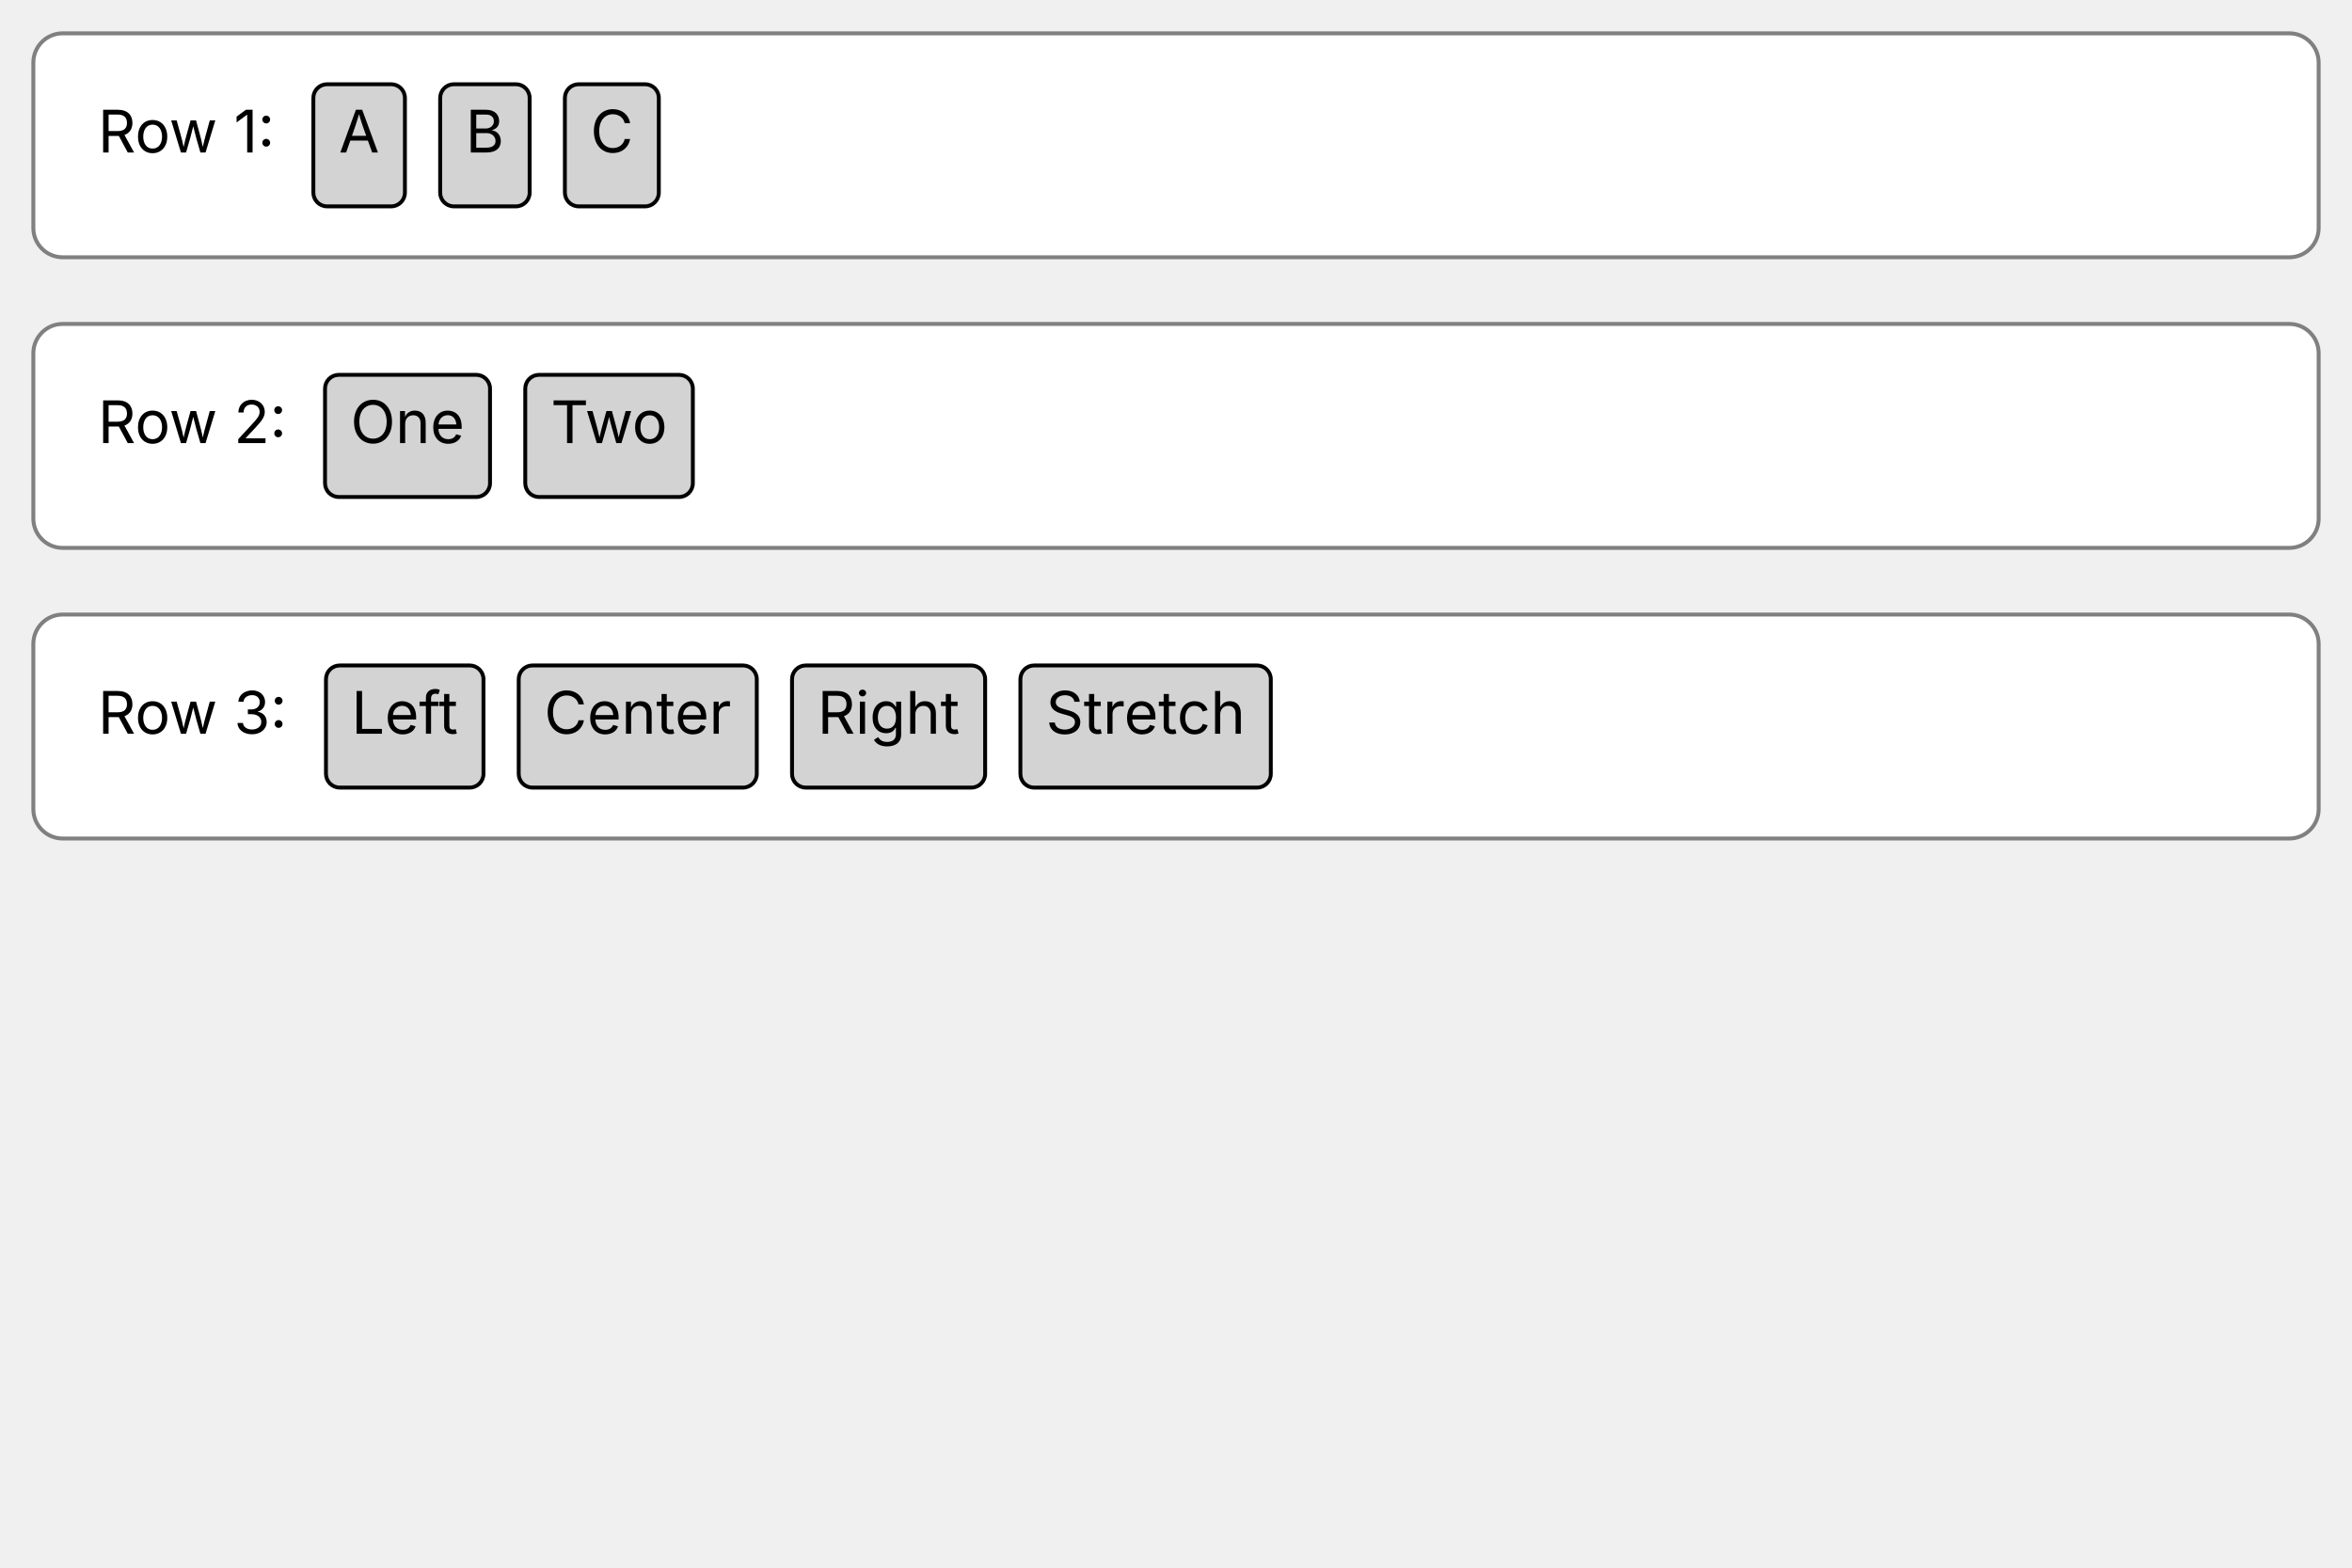
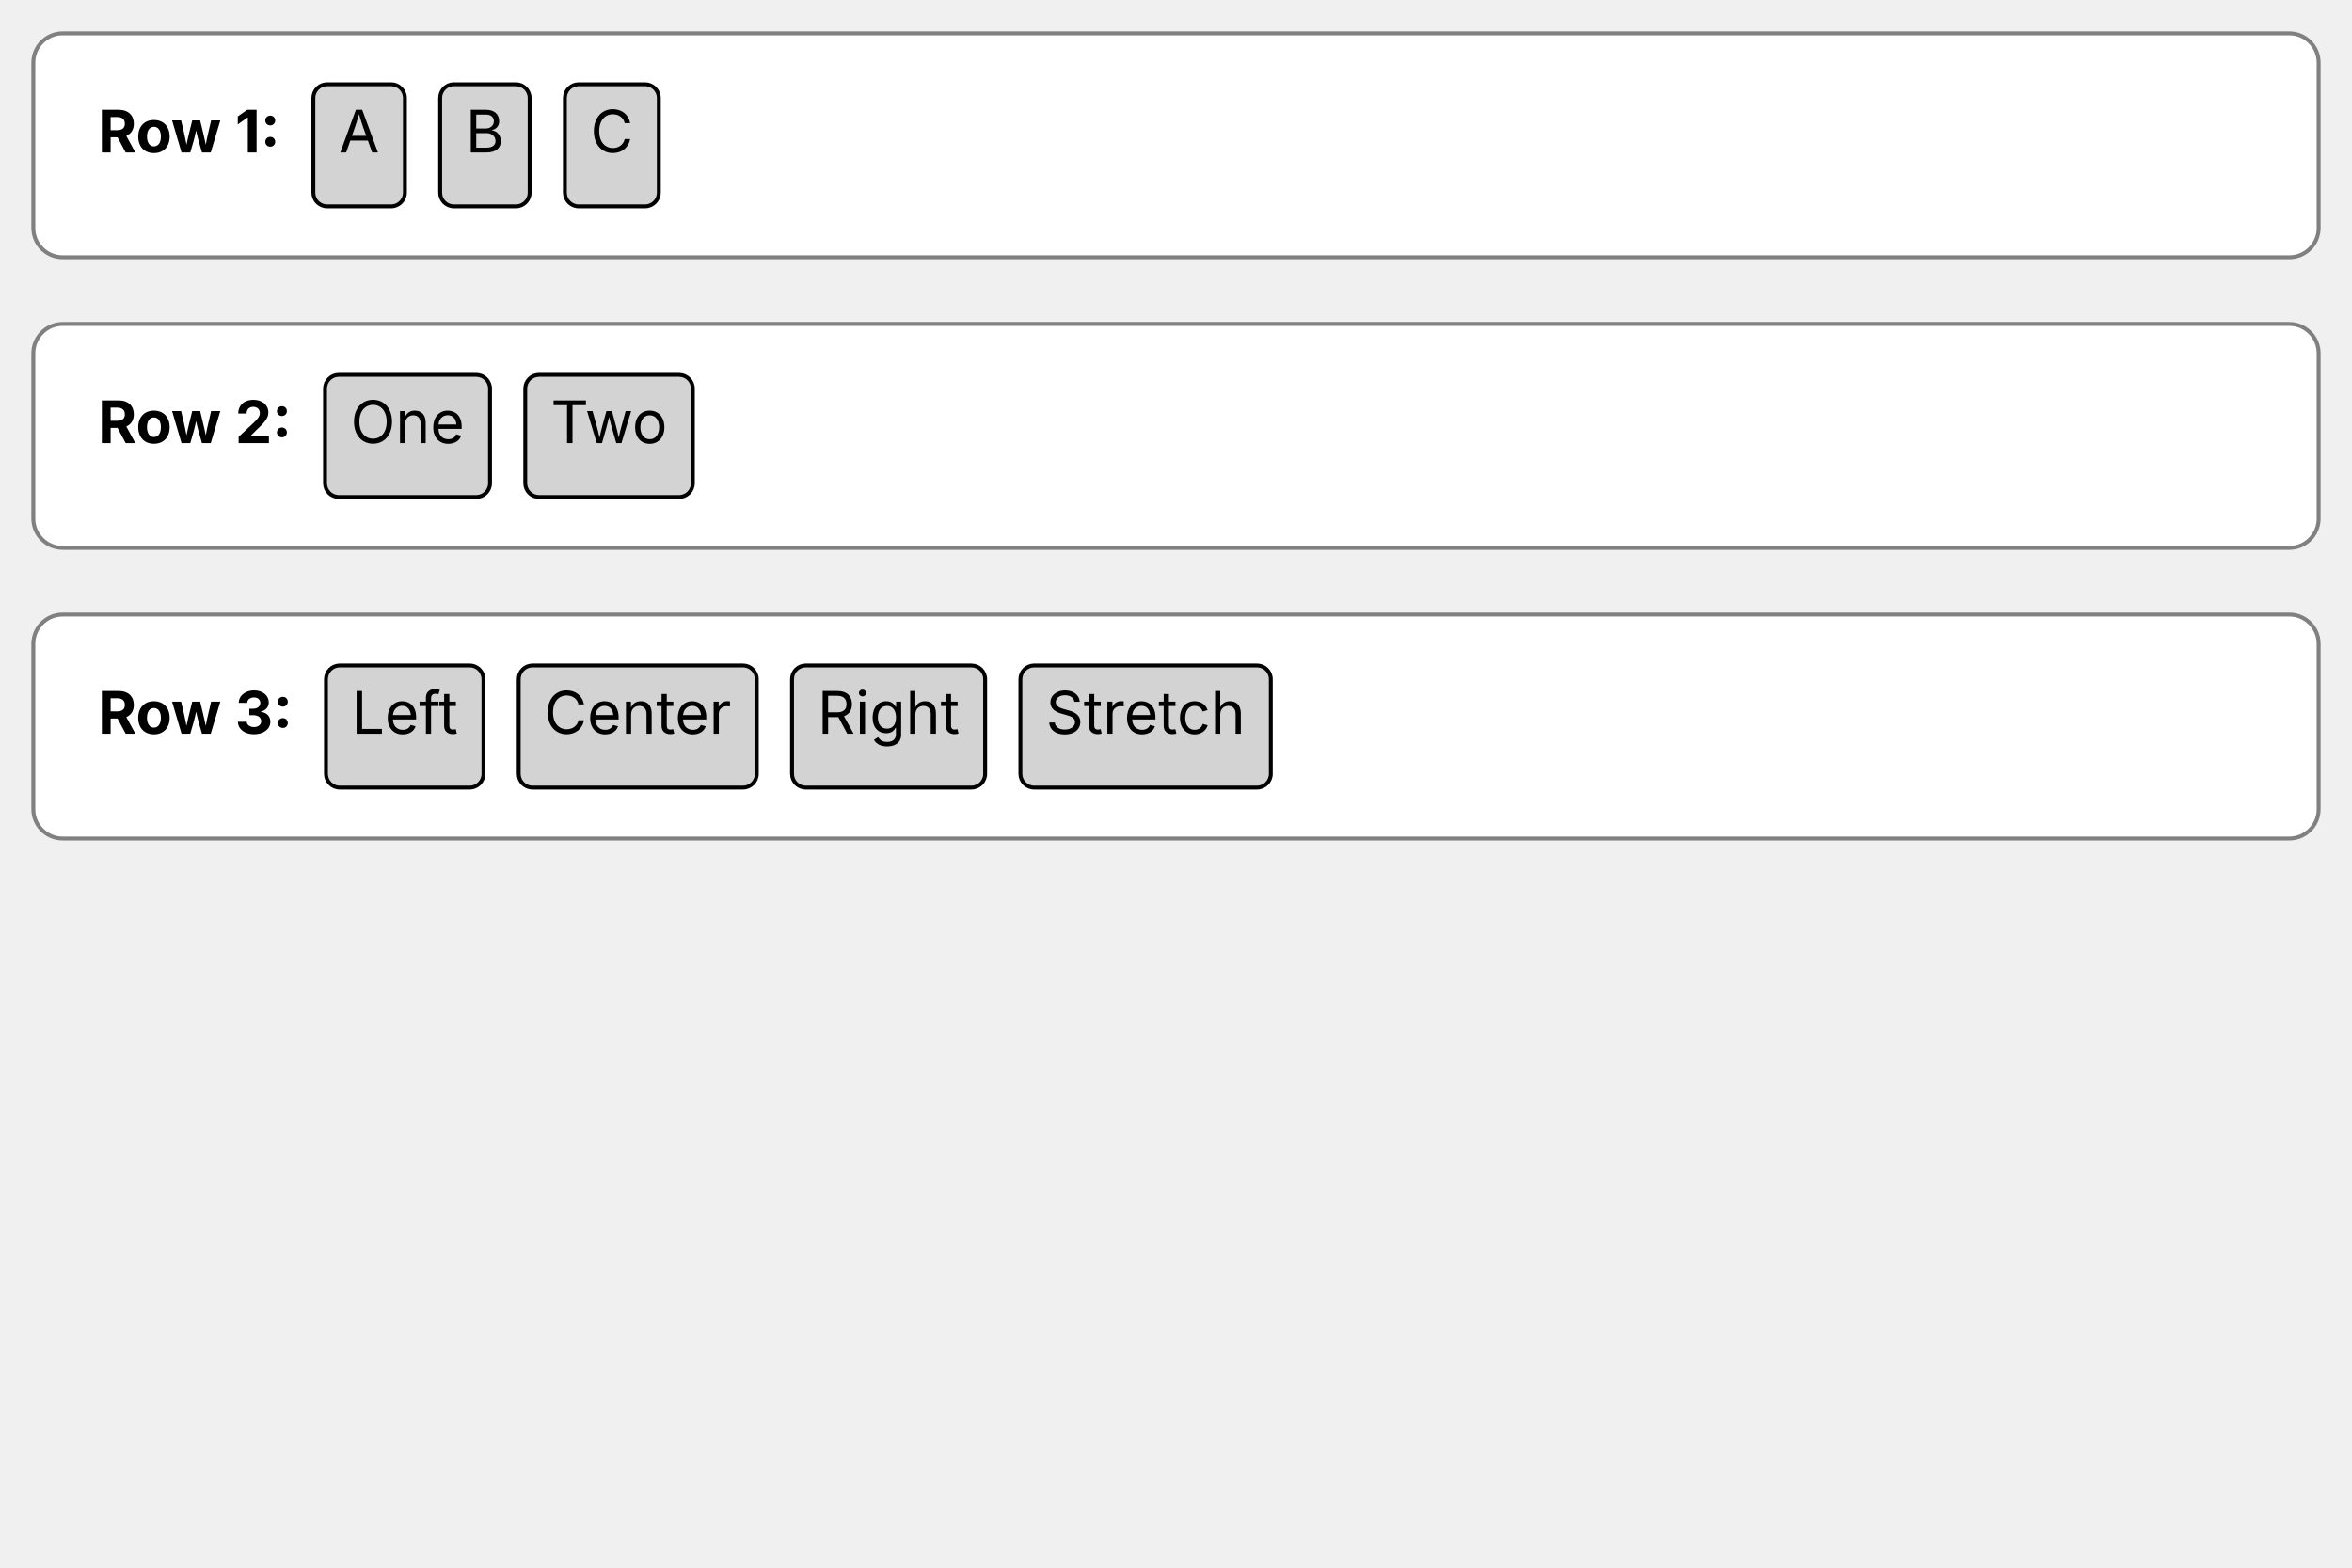
<svg xmlns="http://www.w3.org/2000/svg" width="600" height="400" viewBox="0 0 600 400">
  <path d="M 16 9 H 584 A 7 7 0 0 1 591 16 V 58.15 A 7 7 0 0 1 584 65.15 H 16 A 7 7 0 0 1 9 58.15 V 16 A 7 7 0 0 1 16 9 Z " fill="#FFFFFF" fill-rule="nonzero" />
-   <text x="25" y="28" fill="#000000" text-anchor="start" dominant-baseline="text-before-edge" font-size="15" font-family="Inter" font-weight="Xui.Core.Canvas.FontWeight" xml:space="preserve">Row 1:</text>
+   <text x="25" y="28" fill="#000000" text-anchor="start" dominant-baseline="text-before-edge" font-size="15" font-family="Inter" font-weight="700" xml:space="preserve">Row 1:</text>
  <path d="M 83.44 22 H 99.79 A 3 3 0 0 1 102.79 25 V 49.15 A 3 3 0 0 1 99.79 52.15 H 83.44 A 3 3 0 0 1 80.44 49.15 V 25 A 3 3 0 0 1 83.44 22 Z " fill="#D3D3D3" fill-rule="nonzero" />
  <text x="86.44" y="28" fill="#000000" text-anchor="start" dominant-baseline="text-before-edge" font-size="15" font-family="Inter" xml:space="preserve">A</text>
  <path d="M 83.44 21.5 H 99.79 A 3.5 3.5 0 0 1 103.29 25 V 49.15 A 3.5 3.5 0 0 1 99.79 52.65 H 83.44 A 3.5 3.5 0 0 1 79.94 49.15 V 25 A 3.5 3.5 0 0 1 83.44 21.5 Z " fill="none" stroke="#000000" />
  <path d="M 115.79 22 H 131.61 A 3 3 0 0 1 134.61 25 V 49.15 A 3 3 0 0 1 131.61 52.15 H 115.79 A 3 3 0 0 1 112.79 49.15 V 25 A 3 3 0 0 1 115.79 22 Z " fill="#D3D3D3" fill-rule="nonzero" />
  <text x="118.79" y="28" fill="#000000" text-anchor="start" dominant-baseline="text-before-edge" font-size="15" font-family="Inter" xml:space="preserve">B</text>
  <path d="M 115.79 21.5 H 131.61 A 3.5 3.5 0 0 1 135.11 25 V 49.15 A 3.5 3.5 0 0 1 131.61 52.65 H 115.79 A 3.5 3.5 0 0 1 112.29 49.15 V 25 A 3.5 3.5 0 0 1 115.79 21.5 Z " fill="none" stroke="#000000" />
  <path d="M 147.61 22 H 164.56 A 3 3 0 0 1 167.56 25 V 49.15 A 3 3 0 0 1 164.56 52.15 H 147.61 A 3 3 0 0 1 144.61 49.15 V 25 A 3 3 0 0 1 147.61 22 Z " fill="#D3D3D3" fill-rule="nonzero" />
  <text x="150.61" y="28" fill="#000000" text-anchor="start" dominant-baseline="text-before-edge" font-size="15" font-family="Inter" xml:space="preserve">C</text>
  <path d="M 147.61 21.5 H 164.56 A 3.5 3.5 0 0 1 168.06 25 V 49.15 A 3.5 3.5 0 0 1 164.56 52.65 H 147.61 A 3.5 3.5 0 0 1 144.11 49.15 V 25 A 3.5 3.5 0 0 1 147.61 21.5 Z " fill="none" stroke="#000000" />
  <path d="M 16 8.5 H 584 A 7.5 7.5 0 0 1 591.5 16 V 58.15 A 7.5 7.5 0 0 1 584 65.65 H 16 A 7.5 7.5 0 0 1 8.5 58.15 V 16 A 7.5 7.5 0 0 1 16 8.5 Z " fill="none" stroke="#808080" />
  <path d="M 16 83.15 H 584 A 7 7 0 0 1 591 90.15 V 132.3 A 7 7 0 0 1 584 139.3 H 16 A 7 7 0 0 1 9 132.3 V 90.15 A 7 7 0 0 1 16 83.15 Z " fill="#FFFFFF" fill-rule="nonzero" />
-   <text x="25" y="102.15" fill="#000000" text-anchor="start" dominant-baseline="text-before-edge" font-size="15" font-family="Inter" font-weight="Xui.Core.Canvas.FontWeight" xml:space="preserve">Row 2:</text>
+   <text x="25" y="102.15" fill="#000000" text-anchor="start" dominant-baseline="text-before-edge" font-size="15" font-family="Inter" font-weight="700" xml:space="preserve">Row 2:</text>
  <path d="M 86.42 96.15 H 121.5 A 3 3 0 0 1 124.5 99.15 V 123.3 A 3 3 0 0 1 121.5 126.3 H 86.42 A 3 3 0 0 1 83.42 123.3 V 99.15 A 3 3 0 0 1 86.42 96.15 Z " fill="#D3D3D3" fill-rule="nonzero" />
  <text x="89.42" y="102.15" fill="#000000" text-anchor="start" dominant-baseline="text-before-edge" font-size="15" font-family="Inter" xml:space="preserve">One</text>
  <path d="M 86.42 95.65 H 121.5 A 3.5 3.5 0 0 1 125 99.15 V 123.3 A 3.5 3.5 0 0 1 121.5 126.8 H 86.42 A 3.5 3.5 0 0 1 82.92 123.3 V 99.15 A 3.5 3.5 0 0 1 86.42 95.65 Z " fill="none" stroke="#000000" />
  <path d="M 137.5 96.15 H 173.24 A 3 3 0 0 1 176.24 99.15 V 123.3 A 3 3 0 0 1 173.24 126.3 H 137.5 A 3 3 0 0 1 134.5 123.3 V 99.15 A 3 3 0 0 1 137.5 96.15 Z " fill="#D3D3D3" fill-rule="nonzero" />
  <text x="140.5" y="102.15" fill="#000000" text-anchor="start" dominant-baseline="text-before-edge" font-size="15" font-family="Inter" xml:space="preserve">Two</text>
  <path d="M 137.5 95.65 H 173.24 A 3.5 3.5 0 0 1 176.74 99.15 V 123.3 A 3.5 3.5 0 0 1 173.24 126.8 H 137.5 A 3.5 3.5 0 0 1 134 123.3 V 99.15 A 3.5 3.5 0 0 1 137.5 95.65 Z " fill="none" stroke="#000000" />
  <path d="M 16 82.65 H 584 A 7.5 7.5 0 0 1 591.5 90.15 V 132.3 A 7.5 7.5 0 0 1 584 139.8 H 16 A 7.5 7.5 0 0 1 8.5 132.3 V 90.15 A 7.5 7.5 0 0 1 16 82.65 Z " fill="none" stroke="#808080" />
  <path d="M 16 157.3 H 584 A 7 7 0 0 1 591 164.3 V 206.45 A 7 7 0 0 1 584 213.45 H 16 A 7 7 0 0 1 9 206.45 V 164.3 A 7 7 0 0 1 16 157.3 Z " fill="#FFFFFF" fill-rule="nonzero" />
-   <text x="25" y="176.3" fill="#000000" text-anchor="start" dominant-baseline="text-before-edge" font-size="15" font-family="Inter" font-weight="Xui.Core.Canvas.FontWeight" xml:space="preserve">Row 3:</text>
+   <text x="25" y="176.3" fill="#000000" text-anchor="start" dominant-baseline="text-before-edge" font-size="15" font-family="Inter" font-weight="700" xml:space="preserve">Row 3:</text>
  <path d="M 86.66 170.3 H 119.83 A 3 3 0 0 1 122.83 173.3 V 197.45 A 3 3 0 0 1 119.83 200.45 H 86.66 A 3 3 0 0 1 83.66 197.45 V 173.3 A 3 3 0 0 1 86.66 170.3 Z " fill="#D3D3D3" fill-rule="nonzero" />
  <text x="89.66" y="176.3" fill="#000000" text-anchor="start" dominant-baseline="text-before-edge" font-size="15" font-family="Inter" xml:space="preserve">Left</text>
  <path d="M 86.66 169.8 H 119.83 A 3.5 3.5 0 0 1 123.33 173.3 V 197.45 A 3.5 3.5 0 0 1 119.83 200.95 H 86.66 A 3.5 3.5 0 0 1 83.16 197.45 V 173.3 A 3.5 3.5 0 0 1 86.66 169.8 Z " fill="none" stroke="#000000" />
  <path d="M 135.83 170.3 H 189.55 A 3 3 0 0 1 192.55 173.3 V 197.45 A 3 3 0 0 1 189.55 200.45 H 135.83 A 3 3 0 0 1 132.83 197.45 V 173.3 A 3 3 0 0 1 135.83 170.3 Z " fill="#D3D3D3" fill-rule="nonzero" />
  <text x="138.83" y="176.3" fill="#000000" text-anchor="start" dominant-baseline="text-before-edge" font-size="15" font-family="Inter" xml:space="preserve">Center</text>
  <path d="M 135.83 169.8 H 189.55 A 3.5 3.5 0 0 1 193.05 173.3 V 197.45 A 3.5 3.5 0 0 1 189.55 200.95 H 135.83 A 3.5 3.5 0 0 1 132.33 197.45 V 173.3 A 3.5 3.5 0 0 1 135.83 169.8 Z " fill="none" stroke="#000000" />
  <path d="M 205.55 170.3 H 247.81 A 3 3 0 0 1 250.81 173.3 V 197.45 A 3 3 0 0 1 247.81 200.45 H 205.55 A 3 3 0 0 1 202.55 197.45 V 173.3 A 3 3 0 0 1 205.55 170.3 Z " fill="#D3D3D3" fill-rule="nonzero" />
  <text x="208.55" y="176.3" fill="#000000" text-anchor="start" dominant-baseline="text-before-edge" font-size="15" font-family="Inter" xml:space="preserve">Right</text>
  <path d="M 205.55 169.8 H 247.81 A 3.5 3.5 0 0 1 251.31 173.3 V 197.45 A 3.5 3.5 0 0 1 247.81 200.95 H 205.55 A 3.5 3.5 0 0 1 202.05 197.45 V 173.3 A 3.5 3.5 0 0 1 205.55 169.8 Z " fill="none" stroke="#000000" />
  <path d="M 263.81 170.3 H 320.68 A 3 3 0 0 1 323.68 173.3 V 197.45 A 3 3 0 0 1 320.68 200.45 H 263.81 A 3 3 0 0 1 260.81 197.45 V 173.3 A 3 3 0 0 1 263.81 170.3 Z " fill="#D3D3D3" fill-rule="nonzero" />
  <text x="266.81" y="176.3" fill="#000000" text-anchor="start" dominant-baseline="text-before-edge" font-size="15" font-family="Inter" xml:space="preserve">Stretch</text>
  <path d="M 263.81 169.8 H 320.68 A 3.5 3.5 0 0 1 324.18 173.3 V 197.45 A 3.5 3.5 0 0 1 320.68 200.95 H 263.81 A 3.5 3.5 0 0 1 260.31 197.45 V 173.3 A 3.5 3.5 0 0 1 263.81 169.8 Z " fill="none" stroke="#000000" />
  <path d="M 16 156.8 H 584 A 7.5 7.5 0 0 1 591.5 164.3 V 206.45 A 7.5 7.5 0 0 1 584 213.95 H 16 A 7.5 7.5 0 0 1 8.5 206.45 V 164.3 A 7.5 7.5 0 0 1 16 156.8 Z " fill="none" stroke="#808080" />
</svg>
